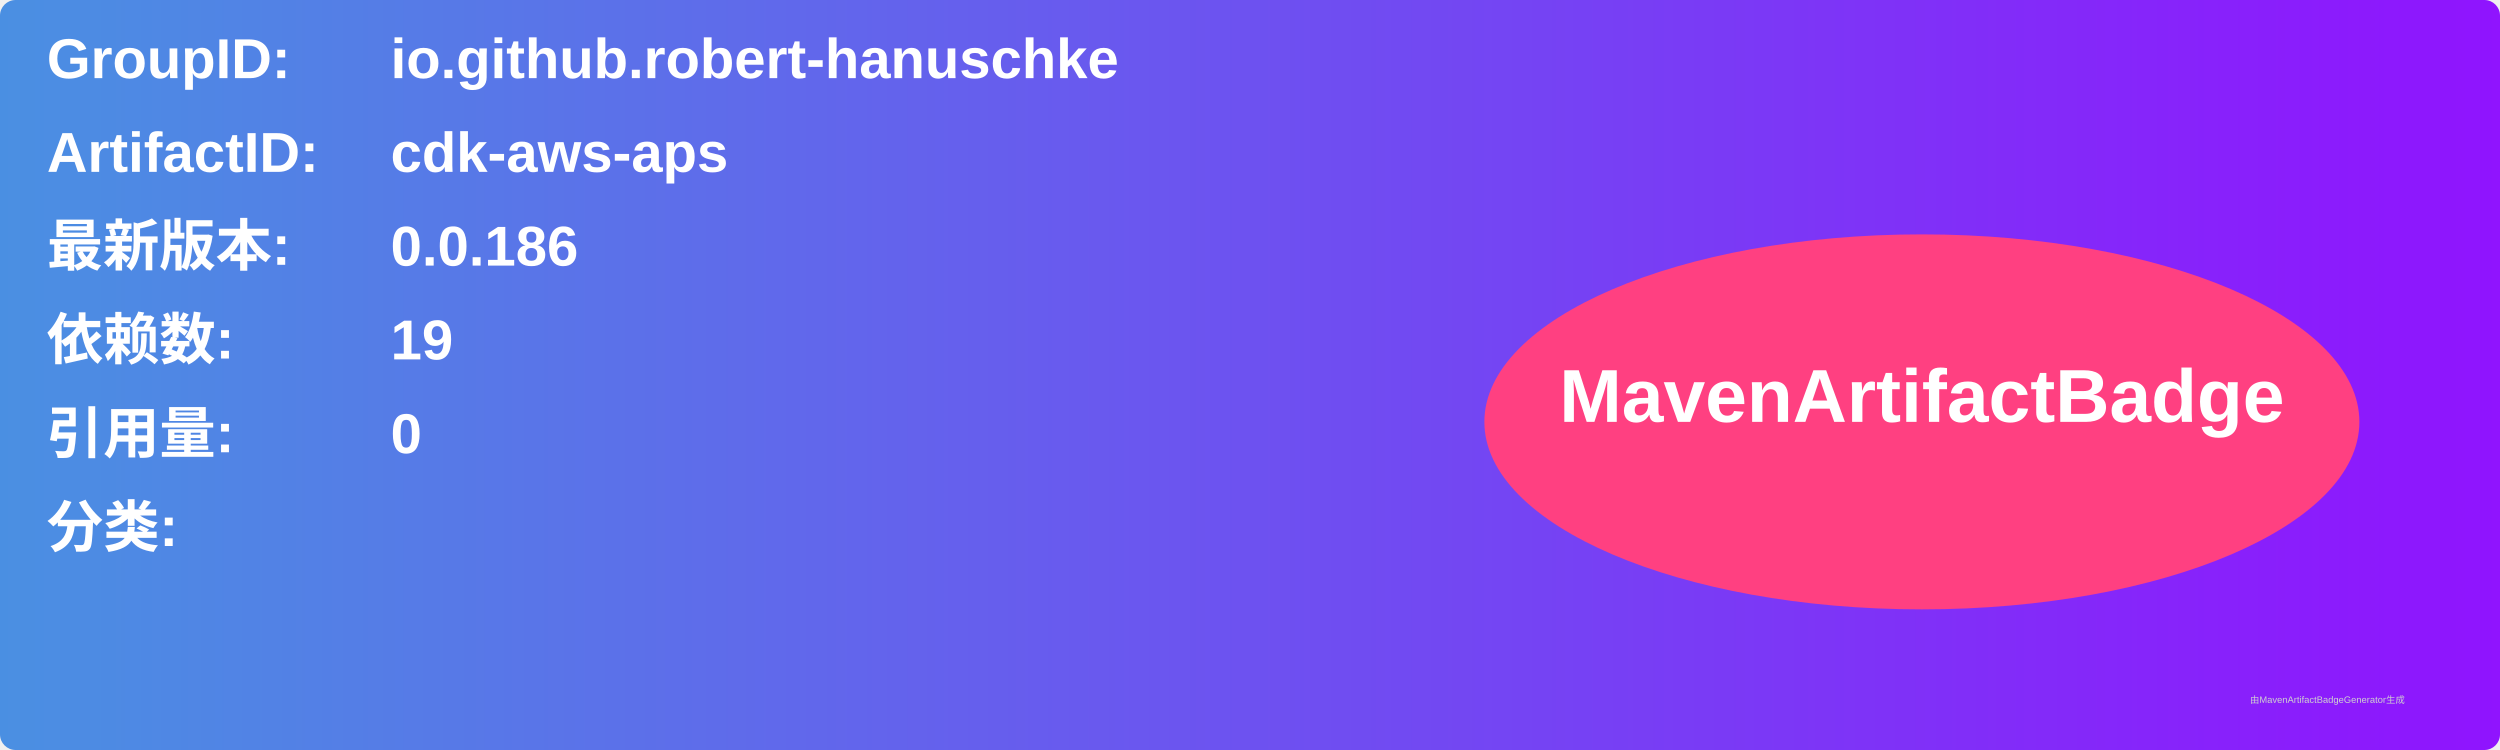
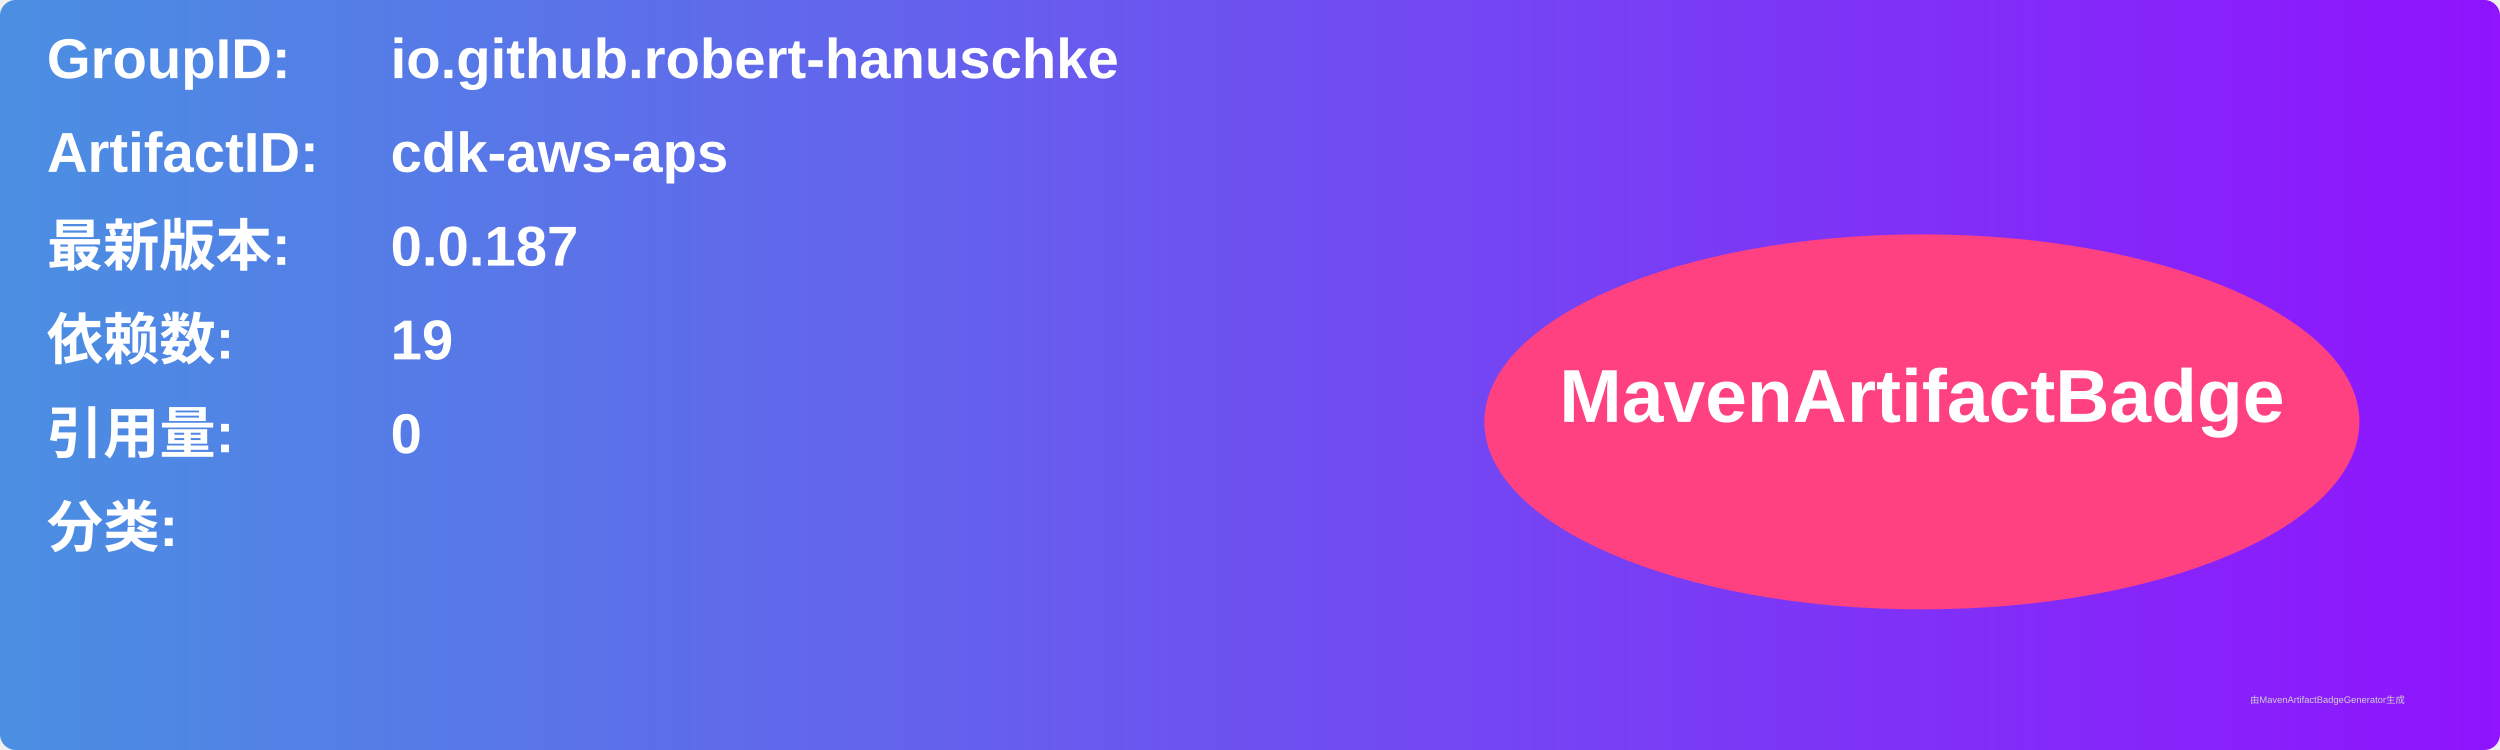
<svg xmlns="http://www.w3.org/2000/svg" width="800" height="240" viewBox="0 0 800 240">
  <linearGradient id="grad" x1="0%" y1="0%" x2="100%" y2="0%">
    <stop offset="0%" stop-color="#4a90e2" />
    <stop offset="100%" stop-color="#9013fe" />
  </linearGradient>
  <rect width="100%" height="100%" rx="5" ry="5" fill="url(#grad)" />
  <g transform="translate(15, 15)">
    <text x="0" y="10" font-family="Arial" font-size="18" fill="white" font-weight="bold" width="260">GroupID:</text>
    <text x="110" y="10" font-family="Arial" font-size="18" fill="white" font-weight="bold" width="460">io.github.robert-hanuschke</text>
    <text x="0" y="40" font-family="Arial" font-size="18" fill="white" font-weight="bold" width="260">ArtifactID:</text>
    <text x="110" y="40" font-family="Arial" font-size="18" fill="white" font-weight="bold" width="460">cdk-aws-aps</text>
    <text x="0" y="70" font-family="Arial" font-size="18" fill="white" font-weight="bold">最新版本:</text>
    <text x="110" y="70" font-family="Arial" font-size="18" fill="white" font-weight="bold">
-       <tspan font-weight="bold">0.0.186</tspan>
+       <tspan font-weight="bold">0.0.187</tspan>
    </text>
    <text x="0" y="100" font-family="Arial" font-size="18" fill="white" font-weight="bold">依赖数: </text>
    <text x="110" y="100" font-family="Arial" font-size="18" fill="white">
      <tspan font-weight="bold">19</tspan>
    </text>
    <text x="0" y="130" font-family="Arial" font-size="18" fill="white" font-weight="bold">引用量: </text>
    <text x="110" y="130" font-family="Arial" font-size="18" fill="white">
      <tspan font-weight="bold">0</tspan>
    </text>
    <text x="0" y="160" font-family="Arial" font-size="18" fill="white" font-weight="bold">分类:</text>
    <text x="10" y="190" font-family="Arial" font-size="10" fill="white">
      <tspan font-weight="bold" />
    </text>
    <ellipse cx="600" cy="120" rx="140" ry="60" fill="#ff4081" />
    <text x="600" y="120" text-anchor="middle" font-family="Arial" font-size="24" fill="white" font-weight="bold">MavenArtifactBadge</text>
  </g>
  <text x="720" y="225" font-family="Arial" font-size="3" fill="#d0d0d0">由MavenArtifactBadgeGenerator生成</text>
</svg>
